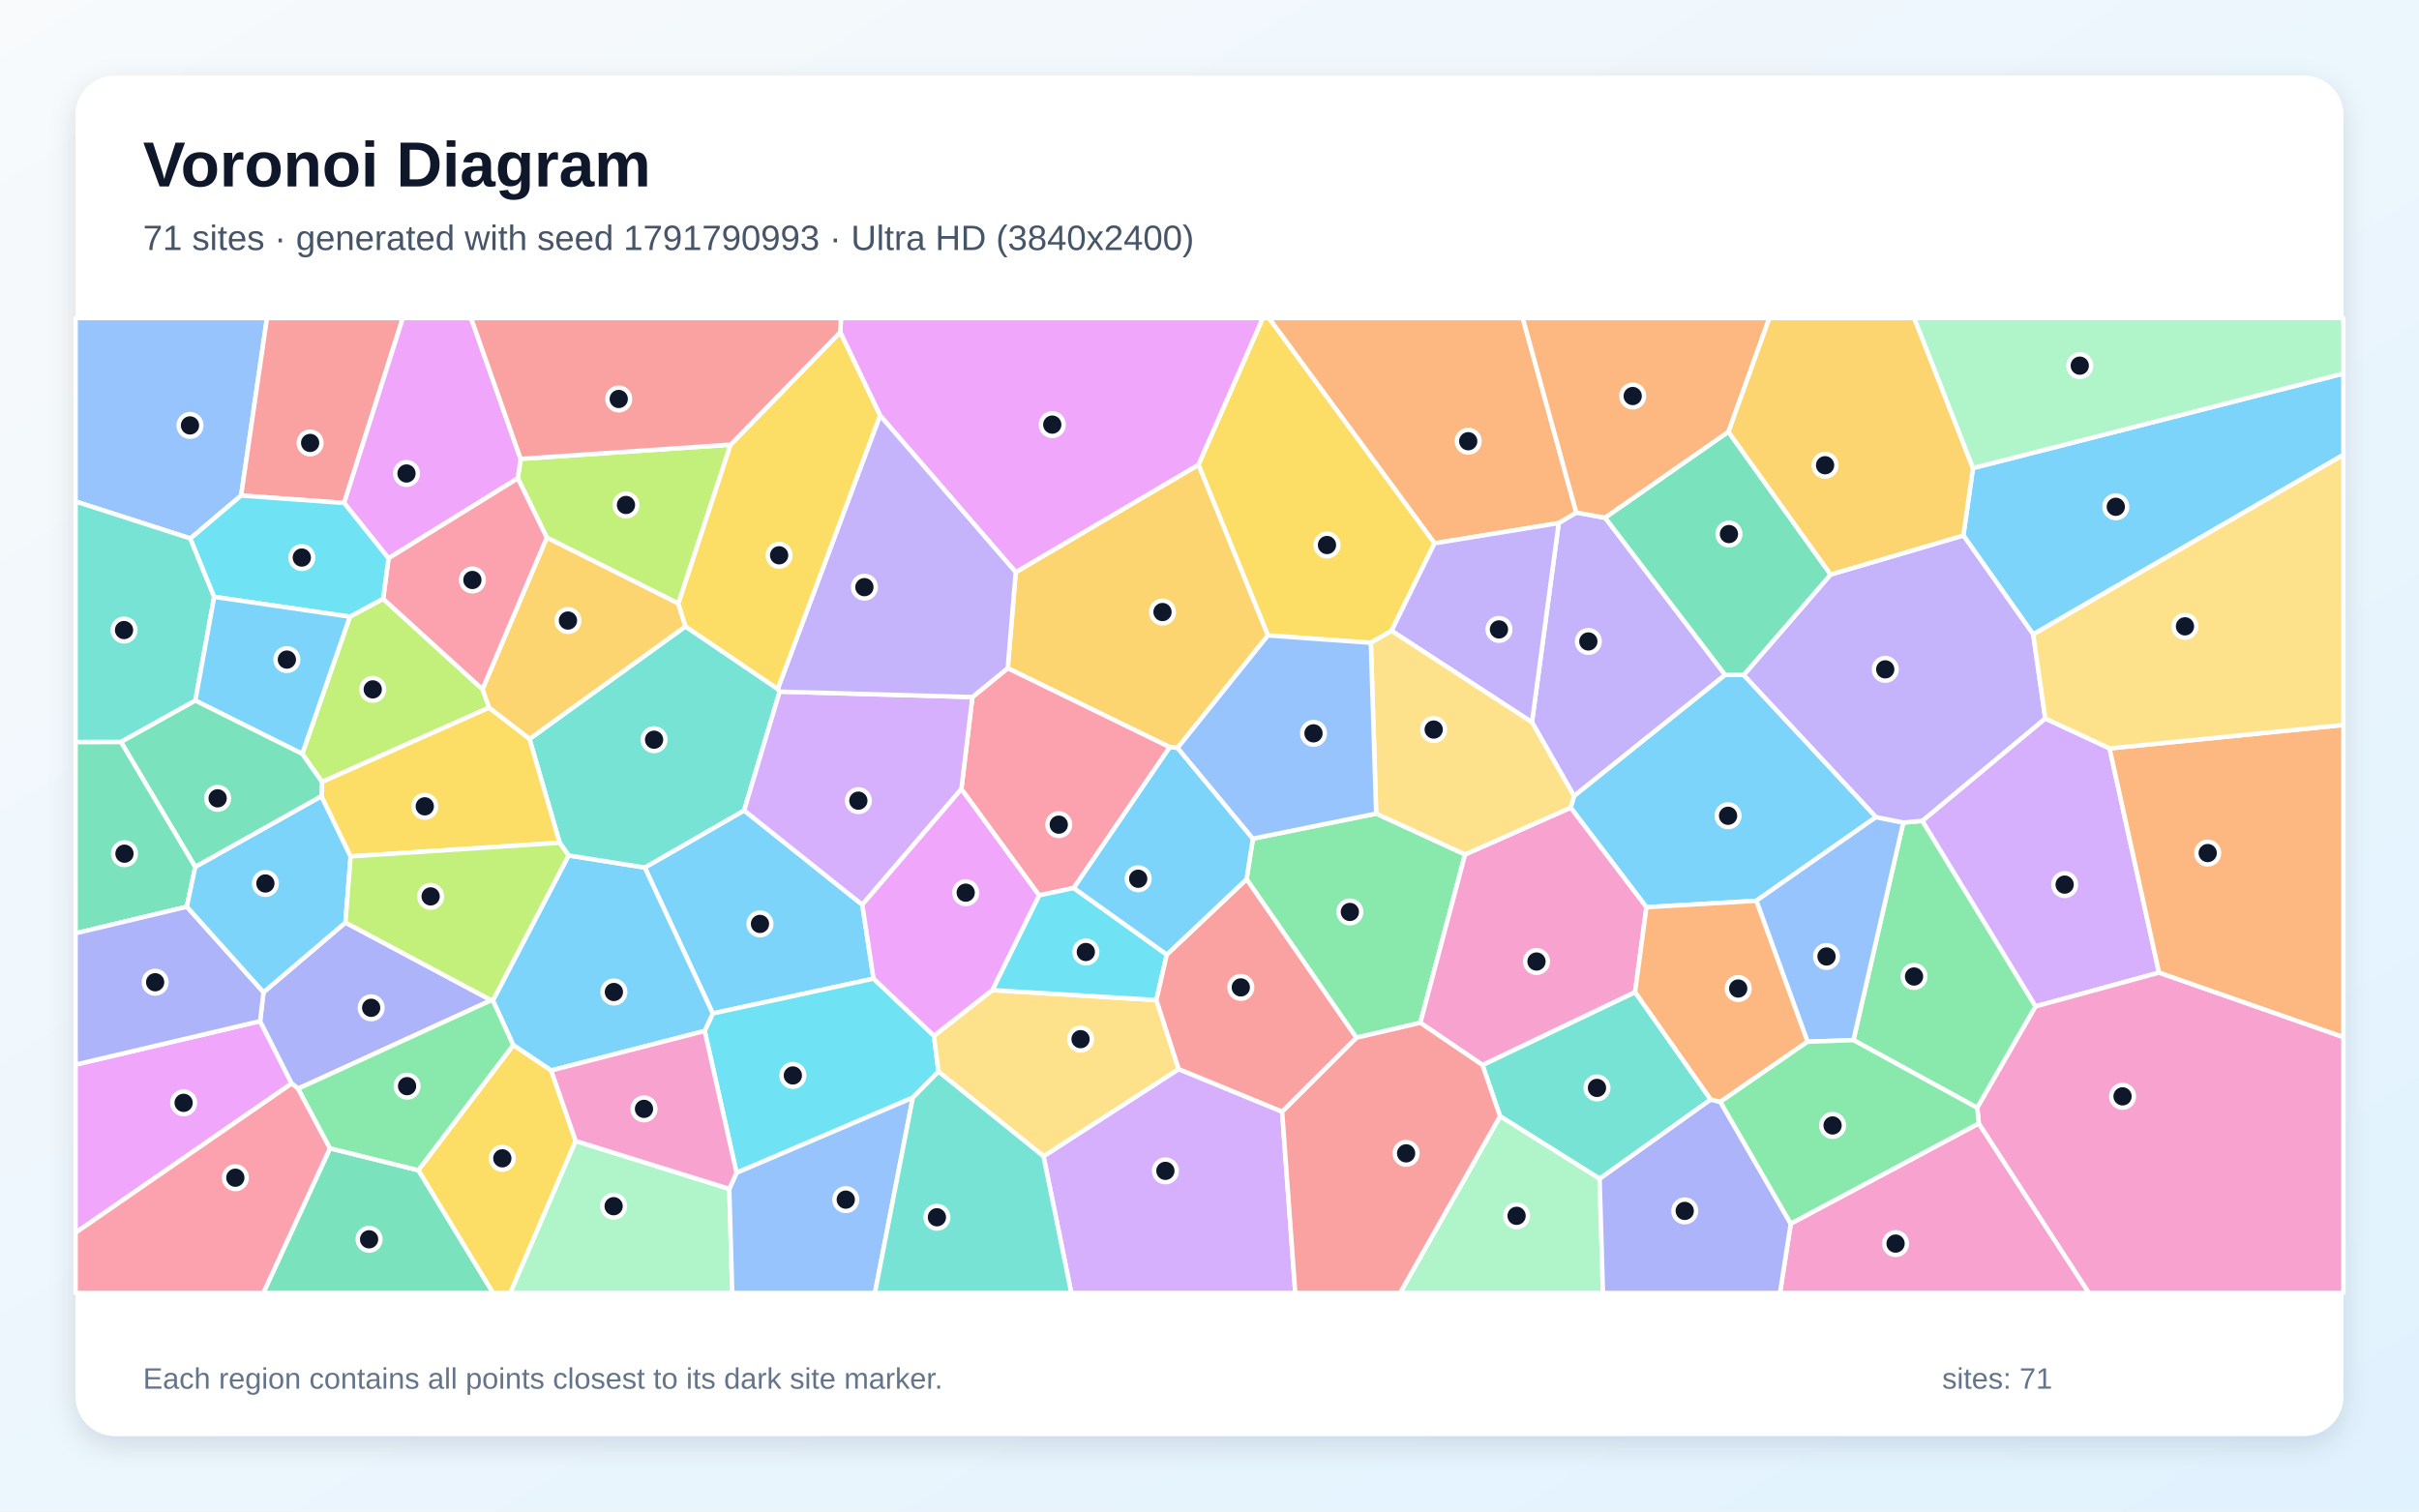
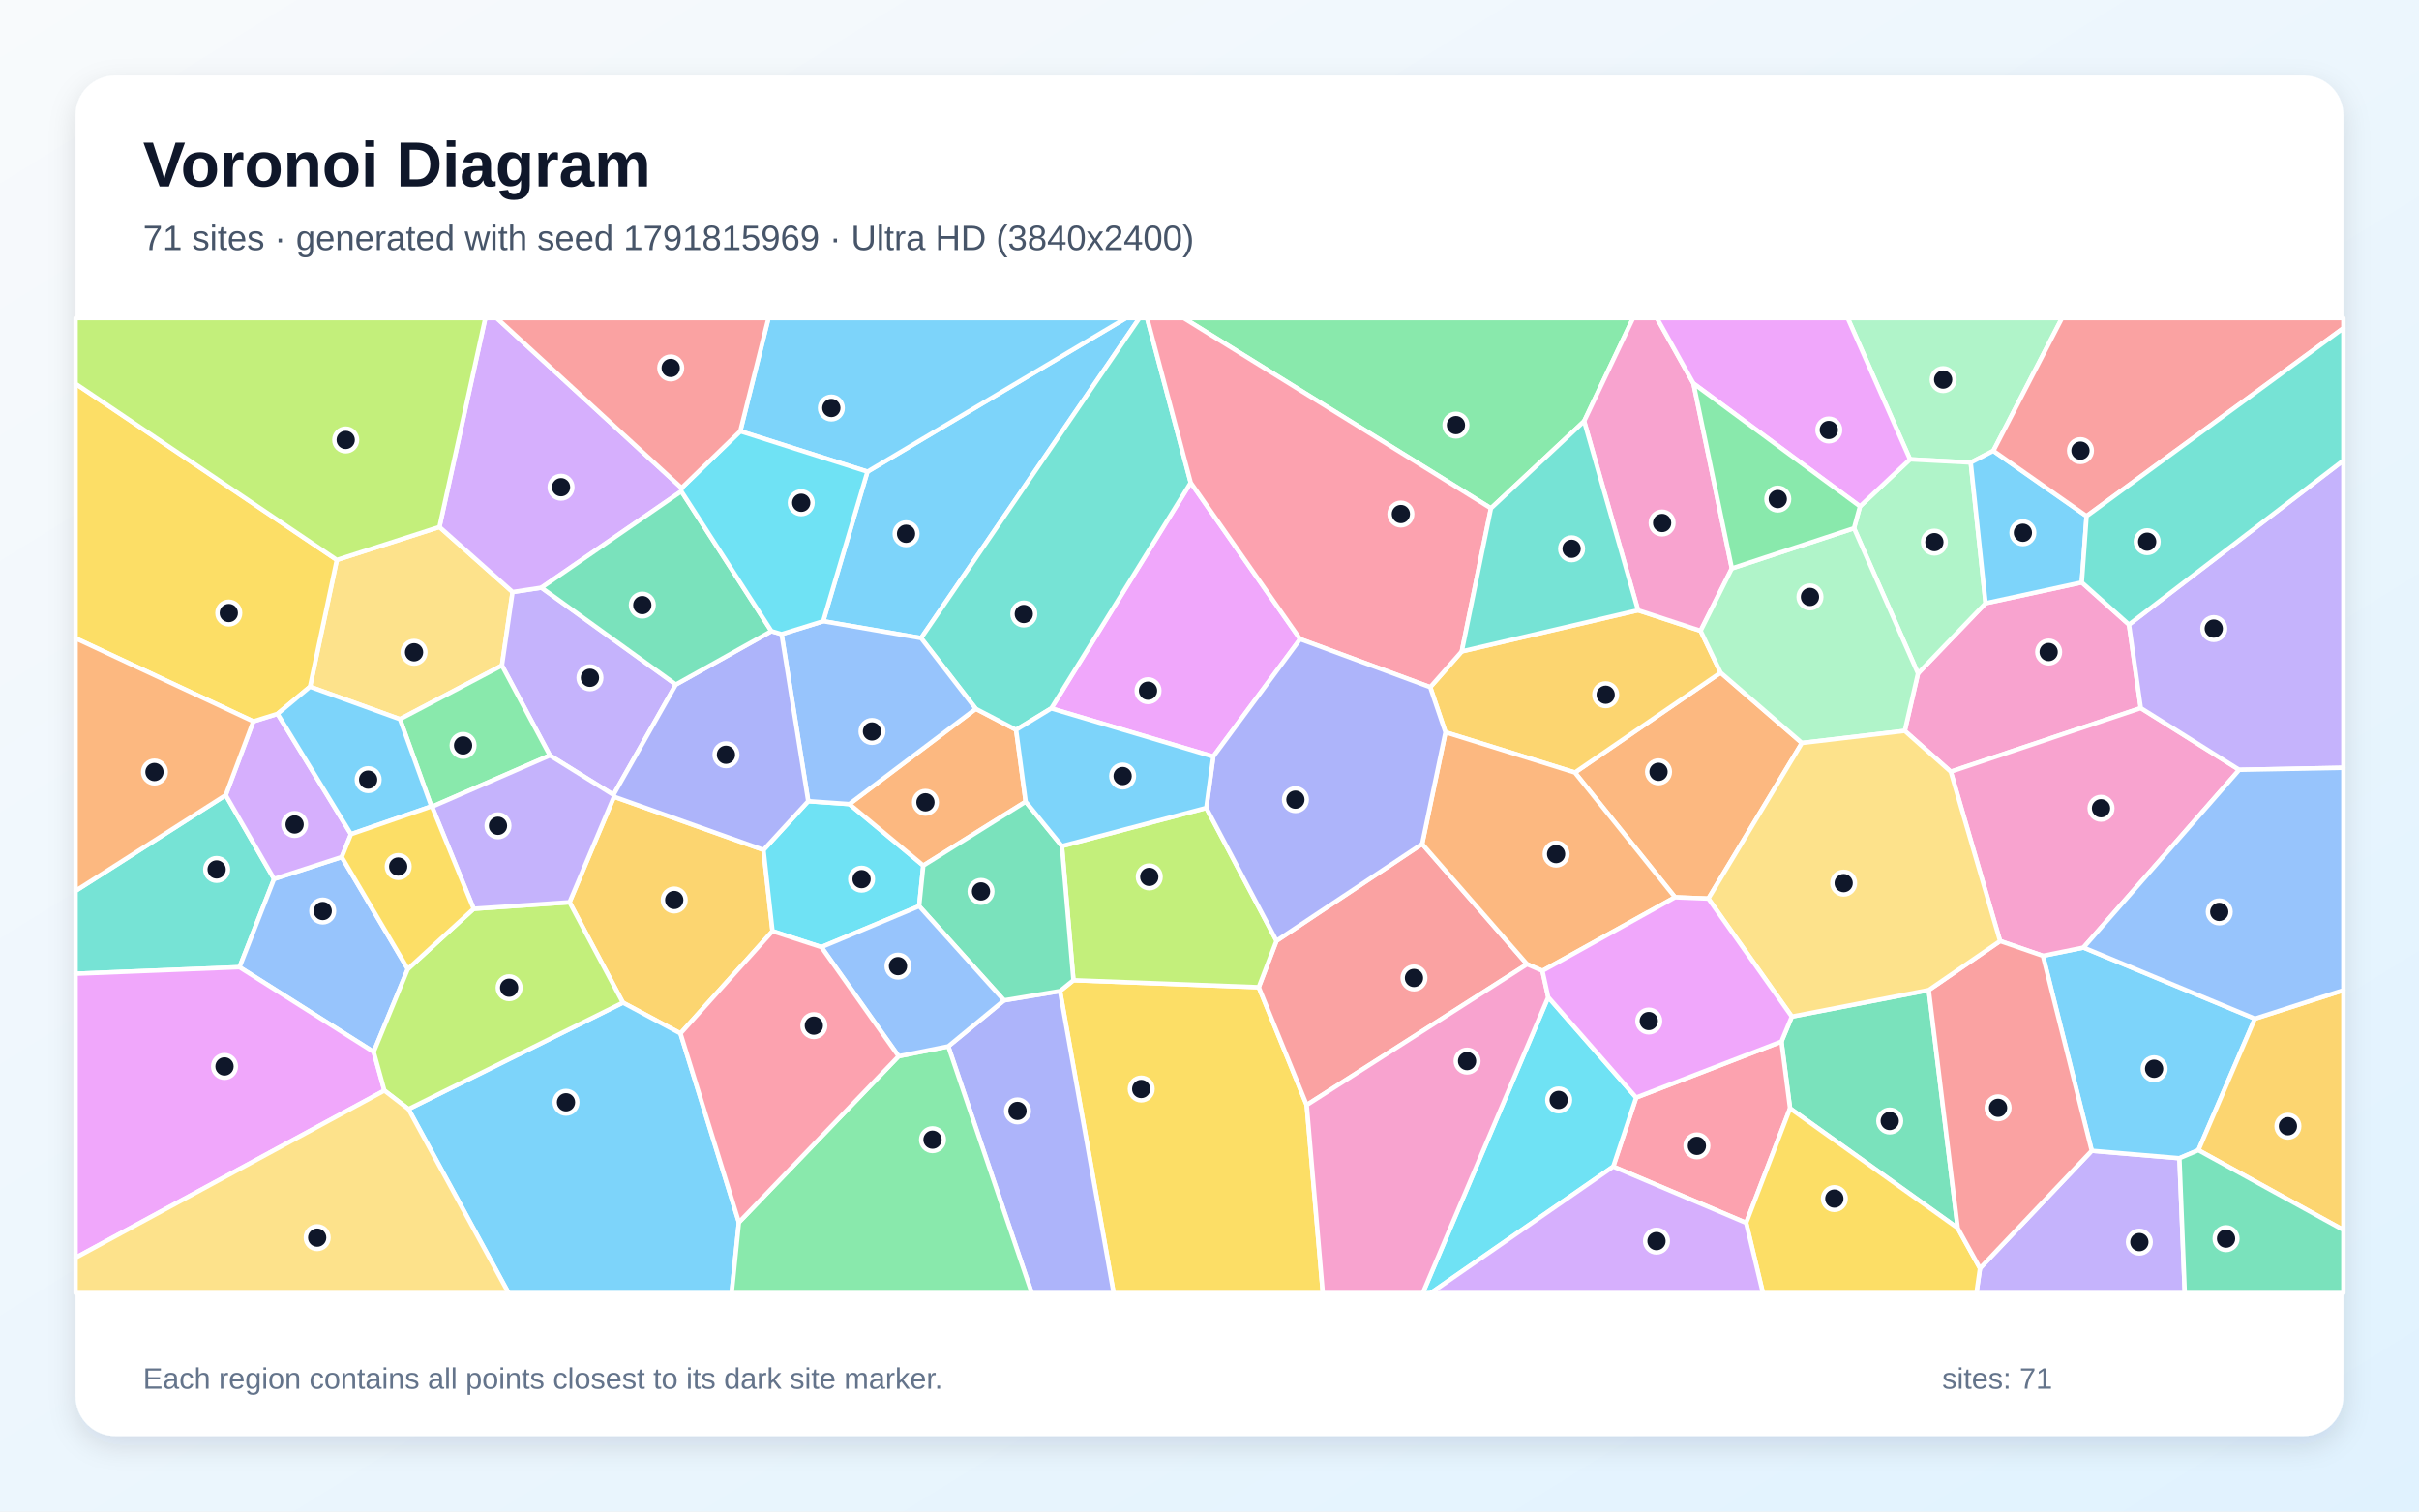
<svg xmlns="http://www.w3.org/2000/svg" width="3840" height="2400" viewBox="0 0 3840 2400" role="img" aria-labelledby="title description">
  <defs>
    <linearGradient id="background" x1="0" y1="0" x2="1" y2="1">
      <stop stop-color="#F8FAFC" />
      <stop offset="1" stop-color="#E0F2FE" />
    </linearGradient>
    <filter id="shadow" x="-5%" y="-5%" width="110%" height="110%">
      <feDropShadow dx="0" dy="15" stdDeviation="22" flood-color="#0F172A" flood-opacity=".12" />
    </filter>
  </defs>
  <rect width="3840" height="2400" fill="url(#background)" />
  <rect x="120" y="120" width="3600" height="2160" rx="63" fill="#FFFFFF" filter="url(#shadow)" />
  <g font-family="Arial, sans-serif">
    <text x="227" y="296" font-size="101" font-weight="700" fill="#0F172A">Voronoi Diagram</text>
-     <text x="227" y="397" font-size="56" fill="#475569">71 sites · generated with seed 1791790993 · Ultra HD (3840x2400)</text>
+     <text x="227" y="397" font-size="56" fill="#475569">71 sites · generated with seed 1791815969 · Ultra HD (3840x2400)</text>
  </g>
  <g stroke="#FFFFFF" stroke-width="7" stroke-linejoin="round">
-     <polygon points="1368.8,1436.5 1386.7,1553.9 1131.5,1609.2 1023.5,1377.5 1181.3,1286.8" fill="#38BDF8" fill-opacity="0.65" />
-     <polygon points="2548.1,822.1 2738.6,1071.6 2498.7,1264.0 2431.9,1146.8 2474.4,830.5 2502.2,813.8" fill="#A78BFA" fill-opacity="0.65" />
-     <polygon points="2842.7,1942.9 3141.2,1783.7 3316.0,2053.0 2825.6,2053.0" fill="#F472B6" fill-opacity="0.65" />
-     <polygon points="2502.2,813.8 2474.4,830.5 2277.2,862.7 2014.2,505.0 2417.3,505.0" fill="#FB923C" fill-opacity="0.65" />
-     <polygon points="2277.2,862.7 2209.0,1001.6 2176.1,1020.6 2012.7,1009.0 1902.4,738.0 2004.6,505.0 2014.2,505.0" fill="#FACC15" fill-opacity="0.65" />
-     <polygon points="1988.9,1331.6 2184.6,1291.8 2325.7,1356.7 2254.7,1624.0 2153.1,1647.7 1978.8,1396.0" fill="#4ADE80" fill-opacity="0.65" />
-     <polygon points="2715.7,1745.9 2539.3,1871.7 2381.2,1772.4 2353.3,1691.0 2595.6,1575.2" fill="#2DD4BF" fill-opacity="0.65" />
-     <polygon points="382.8,786.8 302.2,855.0 120.0,796.3 120.0,505.0 423.8,505.0" fill="#60A5FA" fill-opacity="0.65" />
-     <polygon points="120.0,1957.3 120.0,1690.4 412.9,1621.4 463.0,1720.4" fill="#E879F9" fill-opacity="0.65" />
-     <polygon points="192.2,1178.0 310.0,1376.3 296.6,1439.7 120.0,1481.9 120.0,1178.1" fill="#34D399" fill-opacity="0.65" />
-     <polygon points="546.3,798.7 382.8,786.8 423.8,505.0 639.4,505.0" fill="#F87171" fill-opacity="0.65" />
-     <polygon points="779.8,1588.2 473.3,1728.6 463.0,1720.4 412.9,1621.4 418.3,1575.5 548.4,1464.8" fill="#818CF8" fill-opacity="0.65" />
-     <polygon points="1612.4,908.5 1902.4,738.0 2012.7,1009.0 1869.3,1187.5 1856.9,1186.4 1599.7,1061.0" fill="#FBBF24" fill-opacity="0.65" />
-     <polygon points="1159.8,706.0 1076.9,958.4 868.0,853.6 822.0,759.5 826.4,728.6" fill="#A3E635" fill-opacity="0.65" />
-     <polygon points="1656.5,1835.9 1871.1,1697.5 2035.3,1765.0 2056.2,2053.0 1700.6,2053.0" fill="#C084FC" fill-opacity="0.65" />
-     <polygon points="1704.5,1410.0 1649.5,1421.7 1526.1,1252.9 1543.6,1106.8 1599.7,1061.0 1856.9,1186.4" fill="#FB7185" fill-opacity="0.65" />
-     <polygon points="1449.0,1742.9 1169.2,1862.2 1118.6,1637.0 1131.5,1609.2 1386.7,1553.9 1482.6,1644.6 1489.8,1701.5" fill="#22D3EE" fill-opacity="0.65" />
-     <polygon points="2381.2,1772.4 2539.3,1871.7 2544.6,2053.0 2222.5,2053.0" fill="#86EFAC" fill-opacity="0.65" />
-     <polygon points="1489.8,1701.5 1482.6,1644.6 1575.2,1572.1 1835.7,1587.9 1871.1,1697.5 1656.5,1835.9" fill="#FCD34D" fill-opacity="0.65" />
-     <polygon points="2768.0,1071.7 2978.1,1297.3 2788.0,1430.3 2613.6,1440.5 2493.3,1282.4 2498.7,1264.0 2738.6,1071.6" fill="#38BDF8" fill-opacity="0.65" />
-     <polygon points="874.9,1699.7 814.7,1659.4 782.4,1588.5 902.6,1358.3 1023.5,1377.5 1131.5,1609.2 1118.6,1637.0" fill="#38BDF8" fill-opacity="0.65" />
-     <polygon points="2209.0,1001.6 2277.2,862.7 2474.4,830.5 2431.9,1146.8" fill="#A78BFA" fill-opacity="0.65" />
-     <polygon points="2493.3,1282.4 2613.6,1440.5 2595.6,1575.2 2353.3,1691.0 2254.7,1624.0 2325.7,1356.7" fill="#F472B6" fill-opacity="0.65" />
-     <polygon points="2743.8,685.7 2548.1,822.1 2502.2,813.8 2417.3,505.0 2808.8,505.0" fill="#FB923C" fill-opacity="0.65" />
-     <polygon points="664.0,1858.1 814.7,1659.4 874.9,1699.7 913.9,1811.7 810.1,2053.0 782.5,2053.0" fill="#FACC15" fill-opacity="0.65" />
-     <polygon points="3051.6,1303.3 3231.4,1597.9 3138.8,1759.0 2942.2,1651.5 3021.3,1306.1" fill="#4ADE80" fill-opacity="0.65" />
-     <polygon points="888.4,1338.1 840.5,1173.3 1088.1,994.6 1234.6,1093.9 1237.7,1098.1 1181.3,1286.8 1023.5,1377.5 902.6,1358.3" fill="#2DD4BF" fill-opacity="0.65" />
-     <polygon points="3021.3,1306.1 2942.2,1651.5 2869.3,1654.1 2788.0,1430.3 2978.1,1297.3" fill="#60A5FA" fill-opacity="0.65" />
-     <polygon points="826.4,728.6 822.0,759.5 616.7,886.5 546.3,798.7 639.4,505.0 747.8,505.0" fill="#E879F9" fill-opacity="0.65" />
-     <polygon points="523.8,1823.3 664.0,1858.1 782.5,2053.0 418.0,2053.0" fill="#34D399" fill-opacity="0.65" />
-     <polygon points="2035.3,1765.0 2153.1,1647.7 2254.7,1624.0 2353.3,1691.0 2381.2,1772.4 2222.5,2053.0 2056.2,2053.0" fill="#F87171" fill-opacity="0.65" />
-     <polygon points="418.3,1575.5 412.9,1621.4 120.0,1690.4 120.0,1481.9 296.6,1439.7" fill="#818CF8" fill-opacity="0.65" />
-     <polygon points="776.2,1123.7 765.9,1094.4 868.0,853.6 1076.9,958.4 1088.1,994.6 840.5,1173.3" fill="#FBBF24" fill-opacity="0.65" />
-     <polygon points="479.8,1197.0 555.4,979.2 608.2,950.7 765.9,1094.4 776.2,1123.7 511.2,1241.6" fill="#A3E635" fill-opacity="0.65" />
-     <polygon points="3348.8,1188.3 3427.3,1544.3 3231.4,1597.9 3051.6,1303.3 3246.7,1140.7" fill="#C084FC" fill-opacity="0.65" />
-     <polygon points="120.0,1957.3 463.0,1720.4 473.3,1728.6 523.8,1823.3 418.0,2053.0 120.0,2053.0" fill="#FB7185" fill-opacity="0.65" />
-     <polygon points="1852.2,1515.7 1835.7,1587.9 1575.2,1572.1 1649.5,1421.7 1704.5,1410.0" fill="#22D3EE" fill-opacity="0.65" />
-     <polygon points="913.9,1811.7 1157.7,1887.7 1162.4,2053.0 810.1,2053.0" fill="#86EFAC" fill-opacity="0.65" />
-     <polygon points="2493.3,1282.4 2325.7,1356.7 2184.6,1291.8 2176.1,1020.6 2209.0,1001.6 2431.9,1146.8 2498.7,1264.0" fill="#FCD34D" fill-opacity="0.65" />
-     <polygon points="3227.6,1007.3 3116.7,850.2 3132.0,743.2 3720.0,593.1 3720.0,722.2" fill="#38BDF8" fill-opacity="0.65" />
-     <polygon points="510.3,1264.1 556.6,1359.8 548.4,1464.8 418.3,1575.5 296.6,1439.7 310.0,1376.3" fill="#38BDF8" fill-opacity="0.65" />
-     <polygon points="2906.0,912.2 3116.7,850.2 3227.6,1007.3 3246.7,1140.7 3051.6,1303.3 3021.3,1306.1 2978.1,1297.3 2768.0,1071.7" fill="#A78BFA" fill-opacity="0.65" />
-     <polygon points="3141.2,1783.7 3138.8,1759.0 3231.4,1597.9 3427.3,1544.3 3720.0,1646.7 3720.0,2053.0 3316.0,2053.0" fill="#F472B6" fill-opacity="0.65" />
-     <polygon points="3427.3,1544.3 3348.8,1188.3 3720.0,1151.1 3720.0,1646.7" fill="#FB923C" fill-opacity="0.65" />
-     <polygon points="556.6,1359.8 510.3,1264.1 511.2,1241.6 776.2,1123.7 840.5,1173.3 888.4,1338.1" fill="#FACC15" fill-opacity="0.65" />
-     <polygon points="523.8,1823.3 473.3,1728.6 779.8,1588.2 782.4,1588.5 814.7,1659.4 664.0,1858.1" fill="#4ADE80" fill-opacity="0.65" />
-     <polygon points="340.0,947.7 310.1,1112.4 192.2,1178.0 120.0,1178.1 120.0,796.3 302.2,855.0" fill="#2DD4BF" fill-opacity="0.65" />
-     <polygon points="1157.7,1887.7 1169.2,1862.2 1449.0,1742.9 1388.9,2053.0 1162.4,2053.0" fill="#60A5FA" fill-opacity="0.65" />
-     <polygon points="1902.4,738.0 1612.4,908.5 1397.0,659.7 1333.8,527.5 1335.1,505.0 2004.6,505.0" fill="#E879F9" fill-opacity="0.65" />
-     <polygon points="2906.0,912.2 2768.0,1071.7 2738.6,1071.6 2548.1,822.1 2743.8,685.7" fill="#34D399" fill-opacity="0.65" />
-     <polygon points="2035.3,1765.0 1871.1,1697.5 1835.7,1587.9 1852.2,1515.7 1978.8,1396.0 2153.1,1647.7" fill="#F87171" fill-opacity="0.65" />
-     <polygon points="2539.3,1871.7 2715.7,1745.9 2730.9,1749.5 2842.7,1942.9 2825.6,2053.0 2544.6,2053.0" fill="#818CF8" fill-opacity="0.65" />
-     <polygon points="3132.0,743.2 3116.7,850.2 2906.0,912.2 2743.8,685.7 2808.8,505.0 3038.8,505.0" fill="#FBBF24" fill-opacity="0.65" />
-     <polygon points="556.6,1359.8 888.4,1338.1 902.6,1358.3 782.4,1588.5 779.8,1588.2 548.4,1464.8" fill="#A3E635" fill-opacity="0.65" />
-     <polygon points="1237.7,1098.1 1543.6,1106.8 1526.1,1252.9 1368.8,1436.5 1181.3,1286.8" fill="#C084FC" fill-opacity="0.65" />
-     <polygon points="608.2,950.7 616.7,886.5 822.0,759.5 868.0,853.6 765.9,1094.4" fill="#FB7185" fill-opacity="0.65" />
-     <polygon points="616.7,886.5 608.2,950.7 555.4,979.2 340.0,947.7 302.2,855.0 382.8,786.8 546.3,798.7" fill="#22D3EE" fill-opacity="0.65" />
-     <polygon points="3132.0,743.2 3038.8,505.0 3720.0,505.0 3720.0,593.1" fill="#86EFAC" fill-opacity="0.65" />
-     <polygon points="3348.8,1188.3 3246.7,1140.7 3227.6,1007.3 3720.0,722.2 3720.0,1151.1" fill="#FCD34D" fill-opacity="0.65" />
-     <polygon points="555.4,979.2 479.8,1197.0 310.1,1112.4 340.0,947.7" fill="#38BDF8" fill-opacity="0.65" />
-     <polygon points="1852.2,1515.7 1704.5,1410.0 1856.9,1186.4 1869.3,1187.5 1988.9,1331.6 1978.8,1396.0" fill="#38BDF8" fill-opacity="0.65" />
-     <polygon points="1397.0,659.7 1612.4,908.5 1599.7,1061.0 1543.6,1106.8 1237.7,1098.1 1234.6,1093.9" fill="#A78BFA" fill-opacity="0.65" />
-     <polygon points="1157.7,1887.7 913.9,1811.7 874.9,1699.7 1118.6,1637.0 1169.2,1862.2" fill="#F472B6" fill-opacity="0.65" />
-     <polygon points="2730.9,1749.5 2715.7,1745.9 2595.6,1575.2 2613.6,1440.5 2788.0,1430.3 2869.3,1654.1" fill="#FB923C" fill-opacity="0.65" />
-     <polygon points="1333.8,527.5 1397.0,659.7 1234.6,1093.9 1088.1,994.6 1076.9,958.4 1159.8,706.0" fill="#FACC15" fill-opacity="0.65" />
-     <polygon points="2730.9,1749.5 2869.3,1654.1 2942.2,1651.5 3138.8,1759.0 3141.2,1783.7 2842.7,1942.9" fill="#4ADE80" fill-opacity="0.65" />
-     <polygon points="1449.0,1742.9 1489.8,1701.5 1656.5,1835.9 1700.6,2053.0 1388.9,2053.0" fill="#2DD4BF" fill-opacity="0.65" />
-     <polygon points="2184.6,1291.8 1988.9,1331.6 1869.3,1187.5 2012.7,1009.0 2176.1,1020.6" fill="#60A5FA" fill-opacity="0.65" />
-     <polygon points="1526.1,1252.9 1649.5,1421.7 1575.2,1572.1 1482.6,1644.6 1386.7,1553.9 1368.8,1436.5" fill="#E879F9" fill-opacity="0.65" />
-     <polygon points="310.1,1112.4 479.8,1197.0 511.2,1241.6 510.3,1264.1 310.0,1376.3 192.2,1178.0" fill="#34D399" fill-opacity="0.65" />
-     <polygon points="1333.8,527.5 1159.8,706.0 826.4,728.6 747.8,505.0 1335.1,505.0" fill="#F87171" fill-opacity="0.65" />
+     <polygon points="1462.2,1013.2 1306.8,986.4 1377.0,748.9 1787.4,505.0 1808.8,505.0" fill="#38BDF8" fill-opacity="0.65" />
+     <polygon points="3143.1,2013.8 3320.5,1827.2 3459.7,1839.0 3468.2,2053.0 3137.5,2053.0" fill="#A78BFA" fill-opacity="0.65" />
+     <polygon points="3379.6,991.7 3398.4,1124.3 3096.7,1225.3 3023.7,1160.5 3044.7,1069.3 3152.0,957.8 3304.7,924.8" fill="#F472B6" fill-opacity="0.65" />
+     <polygon points="2860.4,1179.7 2711.9,1426.8 2659.0,1424.7 2500.0,1226.6 2731.4,1068.0" fill="#FB923C" fill-opacity="0.65" />
+     <polygon points="1682.7,1573.6 1704.0,1556.4 1998.2,1567.5 2074.3,1754.5 2099.9,2053.0 1767.8,2053.0" fill="#FACC15" fill-opacity="0.65" />
+     <polygon points="2514.7,668.8 2366.8,807.1 1879.0,505.0 2592.5,505.0" fill="#4ADE80" fill-opacity="0.65" />
+     <polygon points="120.0,1546.1 120.0,1414.5 358.3,1262.5 435.1,1395.6 380.2,1535.7" fill="#2DD4BF" fill-opacity="0.65" />
+     <polygon points="647.4,1538.6 593.2,1670.3 380.2,1535.7 435.1,1395.6 542.5,1360.8" fill="#60A5FA" fill-opacity="0.65" />
+     <polygon points="2063.9,1014.8 1926.0,1201.3 1668.8,1124.8 1890.2,766.3" fill="#E879F9" fill-opacity="0.65" />
+     <polygon points="2844.4,1614.1 3061.8,1572.0 3107.8,1950.0 2841.6,1759.9 2827.9,1653.8" fill="#34D399" fill-opacity="0.65" />
+     <polygon points="2257.6,1340.0 2424.2,1531.0 2074.3,1754.5 1998.2,1567.5 2026.4,1493.8" fill="#F87171" fill-opacity="0.65" />
+     <polygon points="1505.3,1661.4 1593.8,1588.4 1682.7,1573.6 1767.8,2053.0 1637.8,2053.0" fill="#818CF8" fill-opacity="0.65" />
+     <polygon points="1080.2,1640.9 988.8,1592.0 904.1,1432.6 974.7,1265.0 1212.0,1349.5 1226.3,1478.5" fill="#FBBF24" fill-opacity="0.65" />
+     <polygon points="1914.9,1282.8 2026.4,1493.8 1998.2,1567.5 1704.0,1556.4 1685.7,1343.4" fill="#A3E635" fill-opacity="0.65" />
+     <polygon points="402.1,1145.4 440.6,1133.4 557.2,1324.5 542.5,1360.8 435.1,1395.6 358.3,1262.5" fill="#C084FC" fill-opacity="0.65" />
+     <polygon points="2560.9,1852.3 2597.3,1742.7 2827.9,1653.8 2841.6,1759.9 2771.9,1941.7" fill="#FB7185" fill-opacity="0.65" />
+     <polygon points="1283.0,1272.1 1348.3,1276.7 1465.7,1374.3 1459.1,1438.8 1303.9,1503.8 1226.3,1478.5 1212.0,1349.5" fill="#22D3EE" fill-opacity="0.65" />
+     <polygon points="3164.3,715.8 3128.4,734.4 3032.0,729.3 2933.1,505.0 3273.3,505.0" fill="#86EFAC" fill-opacity="0.65" />
+     <polygon points="492.1,1090.4 534.7,889.1 697.6,836.7 813.7,940.0 796.8,1056.7 634.9,1141.9" fill="#FCD34D" fill-opacity="0.65" />
+     <polygon points="648.4,1761.0 988.8,1592.0 1080.2,1640.9 1173.0,1940.8 1161.5,2053.0 807.3,2053.0" fill="#38BDF8" fill-opacity="0.65" />
+     <polygon points="3579.5,1617.4 3489.8,1826.3 3459.7,1839.0 3320.5,1827.2 3243.0,1517.6 3307.4,1504.5" fill="#38BDF8" fill-opacity="0.65" />
+     <polygon points="1072.9,1086.9 973.8,1262.1 872.9,1199.5 796.8,1056.7 813.7,940.0 859.5,933.1" fill="#A78BFA" fill-opacity="0.65" />
+     <polygon points="3307.4,1504.5 3243.0,1517.6 3175.0,1494.2 3096.7,1225.3 3398.4,1124.3 3554.6,1222.3" fill="#F472B6" fill-opacity="0.65" />
+     <polygon points="1628.2,1272.9 1465.7,1374.3 1348.3,1276.7 1549.0,1125.4 1613.0,1158.8" fill="#FB923C" fill-opacity="0.65" />
+     <polygon points="2771.9,1941.7 2841.6,1759.9 3107.8,1950.0 3143.1,2013.8 3137.5,2053.0 2798.5,2053.0" fill="#FACC15" fill-opacity="0.65" />
+     <polygon points="872.9,1199.5 685.8,1280.9 684.8,1280.4 634.9,1141.9 796.8,1056.7" fill="#4ADE80" fill-opacity="0.65" />
+     <polygon points="1890.2,766.3 1668.8,1124.8 1613.0,1158.8 1549.0,1125.4 1462.2,1013.2 1808.8,505.0 1820.9,505.0" fill="#2DD4BF" fill-opacity="0.65" />
+     <polygon points="1549.0,1125.4 1348.3,1276.7 1283.0,1272.1 1240.7,1006.9 1306.8,986.4 1462.2,1013.2" fill="#60A5FA" fill-opacity="0.65" />
+     <polygon points="120.0,1997.0 120.0,1546.1 380.2,1535.7 593.2,1670.3 610.2,1731.6" fill="#E879F9" fill-opacity="0.65" />
+     <polygon points="1593.8,1588.4 1459.1,1438.8 1465.7,1374.3 1628.2,1272.9 1685.7,1343.4 1704.0,1556.4 1682.7,1573.6" fill="#34D399" fill-opacity="0.65" />
+     <polygon points="3107.8,1950.0 3061.8,1572.0 3175.0,1494.2 3243.0,1517.6 3320.5,1827.2 3143.1,2013.8" fill="#F87171" fill-opacity="0.65" />
+     <polygon points="1224.6,1002.1 1240.7,1006.9 1283.0,1272.1 1212.0,1349.5 974.7,1265.0 973.8,1262.1 1072.9,1086.9" fill="#818CF8" fill-opacity="0.65" />
+     <polygon points="2600.3,969.0 2699.6,1001.6 2731.4,1068.0 2500.0,1226.6 2294.6,1162.7 2270.4,1091.1 2320.5,1034.3" fill="#FBBF24" fill-opacity="0.65" />
+     <polygon points="648.4,1761.0 610.2,1731.6 593.2,1670.3 647.4,1538.6 751.9,1443.0 904.1,1432.6 988.8,1592.0" fill="#A3E635" fill-opacity="0.65" />
+     <polygon points="1082.0,774.8 1081.6,780.1 859.5,933.1 813.7,940.0 697.6,836.7 770.4,505.0 788.5,505.0" fill="#C084FC" fill-opacity="0.65" />
+     <polygon points="2366.8,807.1 2320.5,1034.3 2270.4,1091.1 2063.9,1014.8 1890.2,766.3 1820.9,505.0 1879.0,505.0" fill="#FB7185" fill-opacity="0.65" />
+     <polygon points="2457.7,1583.3 2597.3,1742.7 2560.9,1852.3 2271.3,2053.0 2258.6,2053.0" fill="#22D3EE" fill-opacity="0.65" />
+     <polygon points="2943.1,838.7 2952.6,804.0 3032.0,729.3 3128.4,734.4 3152.0,957.8 3044.7,1069.3" fill="#86EFAC" fill-opacity="0.65" />
+     <polygon points="120.0,1997.0 610.2,1731.6 648.4,1761.0 807.3,2053.0 120.0,2053.0" fill="#FCD34D" fill-opacity="0.65" />
+     <polygon points="1377.0,748.9 1175.1,684.7 1219.9,505.0 1787.4,505.0" fill="#38BDF8" fill-opacity="0.65" />
+     <polygon points="3312.3,819.5 3304.7,924.8 3152.0,957.8 3128.4,734.4 3164.3,715.8" fill="#38BDF8" fill-opacity="0.65" />
+     <polygon points="685.8,1280.9 872.9,1199.5 973.8,1262.1 974.7,1265.0 904.1,1432.6 751.9,1443.0" fill="#A78BFA" fill-opacity="0.65" />
+     <polygon points="2688.3,608.9 2749.2,902.5 2699.6,1001.6 2600.3,969.0 2514.7,668.8 2592.5,505.0 2630.3,505.0" fill="#F472B6" fill-opacity="0.65" />
+     <polygon points="2448.5,1541.5 2424.2,1531.0 2257.6,1340.0 2294.6,1162.7 2500.0,1226.6 2659.0,1424.7" fill="#FB923C" fill-opacity="0.65" />
+     <polygon points="534.7,889.1 492.1,1090.4 440.6,1133.4 402.1,1145.4 120.0,1013.5 120.0,609.2" fill="#FACC15" fill-opacity="0.65" />
+     <polygon points="1173.0,1940.8 1426.5,1677.1 1505.3,1661.4 1637.8,2053.0 1161.5,2053.0" fill="#4ADE80" fill-opacity="0.65" />
+     <polygon points="2600.3,969.0 2320.5,1034.3 2366.8,807.1 2514.7,668.8" fill="#2DD4BF" fill-opacity="0.65" />
+     <polygon points="1426.5,1677.1 1303.9,1503.8 1459.1,1438.8 1593.8,1588.4 1505.3,1661.4" fill="#60A5FA" fill-opacity="0.65" />
+     <polygon points="3032.0,729.3 2952.6,804.0 2688.3,608.9 2630.3,505.0 2933.1,505.0" fill="#E879F9" fill-opacity="0.65" />
+     <polygon points="1224.6,1002.1 1072.9,1086.9 859.5,933.1 1081.6,780.1" fill="#34D399" fill-opacity="0.65" />
+     <polygon points="3312.3,819.5 3164.3,715.8 3273.3,505.0 3720.0,505.0 3720.0,521.0" fill="#F87171" fill-opacity="0.65" />
+     <polygon points="2270.4,1091.1 2294.6,1162.7 2257.6,1340.0 2026.4,1493.8 1914.9,1282.8 1926.0,1201.3 2063.9,1014.8" fill="#818CF8" fill-opacity="0.65" />
+     <polygon points="3489.8,1826.3 3579.5,1617.4 3720.0,1572.3 3720.0,1952.9" fill="#FBBF24" fill-opacity="0.65" />
+     <polygon points="697.6,836.7 534.7,889.1 120.0,609.2 120.0,505.0 770.4,505.0" fill="#A3E635" fill-opacity="0.65" />
+     <polygon points="2560.9,1852.3 2771.9,1941.7 2798.5,2053.0 2271.3,2053.0" fill="#C084FC" fill-opacity="0.65" />
+     <polygon points="1426.5,1677.1 1173.0,1940.8 1080.2,1640.9 1226.3,1478.5 1303.9,1503.8" fill="#FB7185" fill-opacity="0.65" />
+     <polygon points="1240.7,1006.9 1224.6,1002.1 1081.6,780.1 1082.0,774.8 1175.1,684.7 1377.0,748.9 1306.8,986.4" fill="#22D3EE" fill-opacity="0.65" />
+     <polygon points="2749.2,902.5 2943.1,838.7 3044.7,1069.3 3023.7,1160.5 2860.4,1179.7 2731.4,1068.0 2699.6,1001.6" fill="#86EFAC" fill-opacity="0.65" />
+     <polygon points="3175.0,1494.2 3061.8,1572.0 2844.4,1614.1 2711.9,1426.8 2860.4,1179.7 3023.7,1160.5 3096.7,1225.3" fill="#FCD34D" fill-opacity="0.65" />
+     <polygon points="1914.9,1282.8 1685.7,1343.4 1628.2,1272.9 1613.0,1158.8 1668.8,1124.8 1926.0,1201.3" fill="#38BDF8" fill-opacity="0.65" />
+     <polygon points="492.1,1090.4 634.9,1141.9 684.8,1280.4 557.2,1324.5 440.6,1133.4" fill="#38BDF8" fill-opacity="0.65" />
+     <polygon points="3554.6,1222.3 3398.4,1124.3 3379.6,991.7 3720.0,731.1 3720.0,1219.1" fill="#A78BFA" fill-opacity="0.65" />
+     <polygon points="2074.3,1754.5 2424.2,1531.0 2448.5,1541.5 2457.7,1583.3 2258.6,2053.0 2099.9,2053.0" fill="#F472B6" fill-opacity="0.65" />
+     <polygon points="402.1,1145.4 358.3,1262.5 120.0,1414.5 120.0,1013.5" fill="#FB923C" fill-opacity="0.65" />
+     <polygon points="684.8,1280.4 685.8,1280.9 751.9,1443.0 647.4,1538.6 542.5,1360.8 557.2,1324.5" fill="#FACC15" fill-opacity="0.65" />
+     <polygon points="2952.6,804.0 2943.1,838.7 2749.2,902.5 2688.3,608.9" fill="#4ADE80" fill-opacity="0.65" />
+     <polygon points="3379.6,991.7 3304.7,924.8 3312.3,819.5 3720.0,521.0 3720.0,731.1" fill="#2DD4BF" fill-opacity="0.65" />
+     <polygon points="3579.5,1617.4 3307.4,1504.5 3554.6,1222.3 3720.0,1219.1 3720.0,1572.3" fill="#60A5FA" fill-opacity="0.65" />
+     <polygon points="2597.3,1742.7 2457.7,1583.3 2448.5,1541.5 2659.0,1424.7 2711.9,1426.8 2844.4,1614.1 2827.9,1653.8" fill="#E879F9" fill-opacity="0.65" />
+     <polygon points="3459.7,1839.0 3489.8,1826.3 3720.0,1952.9 3720.0,2053.0 3468.2,2053.0" fill="#34D399" fill-opacity="0.65" />
+     <polygon points="1175.1,684.7 1082.0,774.8 788.5,505.0 1219.9,505.0" fill="#F87171" fill-opacity="0.65" />
  </g>
  <g>
-     <circle cx="1206.4" cy="1467.0" r="18" fill="#0F172A" stroke="#FFFFFF" stroke-width="7" />
-     <circle cx="2521.4" cy="1018.5" r="18" fill="#0F172A" stroke="#FFFFFF" stroke-width="7" />
-     <circle cx="3009.1" cy="1974.6" r="18" fill="#0F172A" stroke="#FFFFFF" stroke-width="7" />
-     <circle cx="2330.7" cy="700.6" r="18" fill="#0F172A" stroke="#FFFFFF" stroke-width="7" />
-     <circle cx="2106.5" cy="865.4" r="18" fill="#0F172A" stroke="#FFFFFF" stroke-width="7" />
-     <circle cx="2142.8" cy="1448.0" r="18" fill="#0F172A" stroke="#FFFFFF" stroke-width="7" />
-     <circle cx="2535.1" cy="1727.4" r="18" fill="#0F172A" stroke="#FFFFFF" stroke-width="7" />
-     <circle cx="301.6" cy="675.5" r="18" fill="#0F172A" stroke="#FFFFFF" stroke-width="7" />
-     <circle cx="291.5" cy="1751.1" r="18" fill="#0F172A" stroke="#FFFFFF" stroke-width="7" />
-     <circle cx="197.6" cy="1355.5" r="18" fill="#0F172A" stroke="#FFFFFF" stroke-width="7" />
-     <circle cx="492.3" cy="703.3" r="18" fill="#0F172A" stroke="#FFFFFF" stroke-width="7" />
-     <circle cx="589.2" cy="1600.2" r="18" fill="#0F172A" stroke="#FFFFFF" stroke-width="7" />
-     <circle cx="1845.4" cy="971.8" r="18" fill="#0F172A" stroke="#FFFFFF" stroke-width="7" />
-     <circle cx="993.7" cy="801.8" r="18" fill="#0F172A" stroke="#FFFFFF" stroke-width="7" />
-     <circle cx="1850.0" cy="1859.1" r="18" fill="#0F172A" stroke="#FFFFFF" stroke-width="7" />
-     <circle cx="1680.7" cy="1309.4" r="18" fill="#0F172A" stroke="#FFFFFF" stroke-width="7" />
-     <circle cx="1258.6" cy="1707.6" r="18" fill="#0F172A" stroke="#FFFFFF" stroke-width="7" />
-     <circle cx="2407.5" cy="1930.5" r="18" fill="#0F172A" stroke="#FFFFFF" stroke-width="7" />
-     <circle cx="1715.3" cy="1650.0" r="18" fill="#0F172A" stroke="#FFFFFF" stroke-width="7" />
-     <circle cx="2743.2" cy="1295.3" r="18" fill="#0F172A" stroke="#FFFFFF" stroke-width="7" />
-     <circle cx="974.5" cy="1575.1" r="18" fill="#0F172A" stroke="#FFFFFF" stroke-width="7" />
-     <circle cx="2379.5" cy="999.4" r="18" fill="#0F172A" stroke="#FFFFFF" stroke-width="7" />
-     <circle cx="2439.1" cy="1526.7" r="18" fill="#0F172A" stroke="#FFFFFF" stroke-width="7" />
-     <circle cx="2591.8" cy="628.8" r="18" fill="#0F172A" stroke="#FFFFFF" stroke-width="7" />
-     <circle cx="797.4" cy="1839.2" r="18" fill="#0F172A" stroke="#FFFFFF" stroke-width="7" />
-     <circle cx="3038.4" cy="1550.5" r="18" fill="#0F172A" stroke="#FFFFFF" stroke-width="7" />
-     <circle cx="1038.3" cy="1174.5" r="18" fill="#0F172A" stroke="#FFFFFF" stroke-width="7" />
-     <circle cx="2899.5" cy="1518.7" r="18" fill="#0F172A" stroke="#FFFFFF" stroke-width="7" />
-     <circle cx="645.3" cy="751.8" r="18" fill="#0F172A" stroke="#FFFFFF" stroke-width="7" />
-     <circle cx="585.9" cy="1967.8" r="18" fill="#0F172A" stroke="#FFFFFF" stroke-width="7" />
-     <circle cx="2232.1" cy="1831.3" r="18" fill="#0F172A" stroke="#FFFFFF" stroke-width="7" />
-     <circle cx="246.3" cy="1559.6" r="18" fill="#0F172A" stroke="#FFFFFF" stroke-width="7" />
-     <circle cx="901.6" cy="985.3" r="18" fill="#0F172A" stroke="#FFFFFF" stroke-width="7" />
-     <circle cx="591.7" cy="1094.6" r="18" fill="#0F172A" stroke="#FFFFFF" stroke-width="7" />
-     <circle cx="3277.5" cy="1404.6" r="18" fill="#0F172A" stroke="#FFFFFF" stroke-width="7" />
-     <circle cx="373.6" cy="1870.0" r="18" fill="#0F172A" stroke="#FFFFFF" stroke-width="7" />
-     <circle cx="1723.7" cy="1511.6" r="18" fill="#0F172A" stroke="#FFFFFF" stroke-width="7" />
-     <circle cx="974.1" cy="1915.2" r="18" fill="#0F172A" stroke="#FFFFFF" stroke-width="7" />
-     <circle cx="2275.9" cy="1158.4" r="18" fill="#0F172A" stroke="#FFFFFF" stroke-width="7" />
-     <circle cx="3358.7" cy="804.7" r="18" fill="#0F172A" stroke="#FFFFFF" stroke-width="7" />
-     <circle cx="421.3" cy="1402.8" r="18" fill="#0F172A" stroke="#FFFFFF" stroke-width="7" />
-     <circle cx="2992.7" cy="1062.8" r="18" fill="#0F172A" stroke="#FFFFFF" stroke-width="7" />
-     <circle cx="3369.4" cy="1740.8" r="18" fill="#0F172A" stroke="#FFFFFF" stroke-width="7" />
-     <circle cx="3504.6" cy="1354.5" r="18" fill="#0F172A" stroke="#FFFFFF" stroke-width="7" />
-     <circle cx="674.3" cy="1280.3" r="18" fill="#0F172A" stroke="#FFFFFF" stroke-width="7" />
-     <circle cx="646.2" cy="1724.6" r="18" fill="#0F172A" stroke="#FFFFFF" stroke-width="7" />
-     <circle cx="196.9" cy="1000.4" r="18" fill="#0F172A" stroke="#FFFFFF" stroke-width="7" />
-     <circle cx="1342.6" cy="1904.8" r="18" fill="#0F172A" stroke="#FFFFFF" stroke-width="7" />
-     <circle cx="1670.4" cy="674.2" r="18" fill="#0F172A" stroke="#FFFFFF" stroke-width="7" />
-     <circle cx="2744.6" cy="848.0" r="18" fill="#0F172A" stroke="#FFFFFF" stroke-width="7" />
-     <circle cx="1969.7" cy="1567.8" r="18" fill="#0F172A" stroke="#FFFFFF" stroke-width="7" />
-     <circle cx="2674.4" cy="1922.7" r="18" fill="#0F172A" stroke="#FFFFFF" stroke-width="7" />
-     <circle cx="2897.2" cy="738.7" r="18" fill="#0F172A" stroke="#FFFFFF" stroke-width="7" />
-     <circle cx="683.6" cy="1423.3" r="18" fill="#0F172A" stroke="#FFFFFF" stroke-width="7" />
-     <circle cx="1362.6" cy="1271.3" r="18" fill="#0F172A" stroke="#FFFFFF" stroke-width="7" />
-     <circle cx="749.9" cy="920.9" r="18" fill="#0F172A" stroke="#FFFFFF" stroke-width="7" />
-     <circle cx="479.1" cy="885.3" r="18" fill="#0F172A" stroke="#FFFFFF" stroke-width="7" />
-     <circle cx="3301.5" cy="580.6" r="18" fill="#0F172A" stroke="#FFFFFF" stroke-width="7" />
-     <circle cx="3468.5" cy="994.5" r="18" fill="#0F172A" stroke="#FFFFFF" stroke-width="7" />
-     <circle cx="455.4" cy="1047.3" r="18" fill="#0F172A" stroke="#FFFFFF" stroke-width="7" />
-     <circle cx="1806.8" cy="1395.3" r="18" fill="#0F172A" stroke="#FFFFFF" stroke-width="7" />
-     <circle cx="1372.2" cy="932.3" r="18" fill="#0F172A" stroke="#FFFFFF" stroke-width="7" />
-     <circle cx="1022.3" cy="1760.7" r="18" fill="#0F172A" stroke="#FFFFFF" stroke-width="7" />
-     <circle cx="2759.3" cy="1569.6" r="18" fill="#0F172A" stroke="#FFFFFF" stroke-width="7" />
-     <circle cx="1236.8" cy="881.7" r="18" fill="#0F172A" stroke="#FFFFFF" stroke-width="7" />
-     <circle cx="2909.1" cy="1787.0" r="18" fill="#0F172A" stroke="#FFFFFF" stroke-width="7" />
-     <circle cx="1487.3" cy="1932.8" r="18" fill="#0F172A" stroke="#FFFFFF" stroke-width="7" />
-     <circle cx="2085.1" cy="1164.4" r="18" fill="#0F172A" stroke="#FFFFFF" stroke-width="7" />
-     <circle cx="1533.0" cy="1417.4" r="18" fill="#0F172A" stroke="#FFFFFF" stroke-width="7" />
-     <circle cx="345.5" cy="1267.6" r="18" fill="#0F172A" stroke="#FFFFFF" stroke-width="7" />
-     <circle cx="982.2" cy="633.5" r="18" fill="#0F172A" stroke="#FFFFFF" stroke-width="7" />
+     <circle cx="1438.3" cy="847.5" r="18" fill="#0F172A" stroke="#FFFFFF" stroke-width="7" />
+     <circle cx="3396.1" cy="1972.2" r="18" fill="#0F172A" stroke="#FFFFFF" stroke-width="7" />
+     <circle cx="3252.1" cy="1035.3" r="18" fill="#0F172A" stroke="#FFFFFF" stroke-width="7" />
+     <circle cx="2632.8" cy="1225.5" r="18" fill="#0F172A" stroke="#FFFFFF" stroke-width="7" />
+     <circle cx="1811.6" cy="1729.1" r="18" fill="#0F172A" stroke="#FFFFFF" stroke-width="7" />
+     <circle cx="2311.2" cy="675.0" r="18" fill="#0F172A" stroke="#FFFFFF" stroke-width="7" />
+     <circle cx="343.9" cy="1380.5" r="18" fill="#0F172A" stroke="#FFFFFF" stroke-width="7" />
+     <circle cx="512.3" cy="1446.5" r="18" fill="#0F172A" stroke="#FFFFFF" stroke-width="7" />
+     <circle cx="1822.4" cy="1096.7" r="18" fill="#0F172A" stroke="#FFFFFF" stroke-width="7" />
+     <circle cx="2999.8" cy="1779.9" r="18" fill="#0F172A" stroke="#FFFFFF" stroke-width="7" />
+     <circle cx="2244.6" cy="1552.8" r="18" fill="#0F172A" stroke="#FFFFFF" stroke-width="7" />
+     <circle cx="1615.2" cy="1763.9" r="18" fill="#0F172A" stroke="#FFFFFF" stroke-width="7" />
+     <circle cx="1070.3" cy="1429.0" r="18" fill="#0F172A" stroke="#FFFFFF" stroke-width="7" />
+     <circle cx="1824.4" cy="1392.3" r="18" fill="#0F172A" stroke="#FFFFFF" stroke-width="7" />
+     <circle cx="467.7" cy="1309.1" r="18" fill="#0F172A" stroke="#FFFFFF" stroke-width="7" />
+     <circle cx="2693.7" cy="1819.4" r="18" fill="#0F172A" stroke="#FFFFFF" stroke-width="7" />
+     <circle cx="1367.7" cy="1395.9" r="18" fill="#0F172A" stroke="#FFFFFF" stroke-width="7" />
+     <circle cx="3084.6" cy="602.7" r="18" fill="#0F172A" stroke="#FFFFFF" stroke-width="7" />
+     <circle cx="657.3" cy="1035.7" r="18" fill="#0F172A" stroke="#FFFFFF" stroke-width="7" />
+     <circle cx="898.5" cy="1750.2" r="18" fill="#0F172A" stroke="#FFFFFF" stroke-width="7" />
+     <circle cx="3419.5" cy="1697.0" r="18" fill="#0F172A" stroke="#FFFFFF" stroke-width="7" />
+     <circle cx="936.5" cy="1076.2" r="18" fill="#0F172A" stroke="#FFFFFF" stroke-width="7" />
+     <circle cx="3335.2" cy="1283.4" r="18" fill="#0F172A" stroke="#FFFFFF" stroke-width="7" />
+     <circle cx="1469.1" cy="1273.9" r="18" fill="#0F172A" stroke="#FFFFFF" stroke-width="7" />
+     <circle cx="2911.9" cy="1903.1" r="18" fill="#0F172A" stroke="#FFFFFF" stroke-width="7" />
+     <circle cx="735.1" cy="1183.6" r="18" fill="#0F172A" stroke="#FFFFFF" stroke-width="7" />
+     <circle cx="1625.2" cy="974.9" r="18" fill="#0F172A" stroke="#FFFFFF" stroke-width="7" />
+     <circle cx="1384.2" cy="1161.4" r="18" fill="#0F172A" stroke="#FFFFFF" stroke-width="7" />
+     <circle cx="356.4" cy="1693.3" r="18" fill="#0F172A" stroke="#FFFFFF" stroke-width="7" />
+     <circle cx="1557.3" cy="1415.4" r="18" fill="#0F172A" stroke="#FFFFFF" stroke-width="7" />
+     <circle cx="3171.8" cy="1759.0" r="18" fill="#0F172A" stroke="#FFFFFF" stroke-width="7" />
+     <circle cx="1152.4" cy="1198.4" r="18" fill="#0F172A" stroke="#FFFFFF" stroke-width="7" />
+     <circle cx="2548.9" cy="1103.1" r="18" fill="#0F172A" stroke="#FFFFFF" stroke-width="7" />
+     <circle cx="808.2" cy="1568.3" r="18" fill="#0F172A" stroke="#FFFFFF" stroke-width="7" />
+     <circle cx="890.6" cy="773.6" r="18" fill="#0F172A" stroke="#FFFFFF" stroke-width="7" />
+     <circle cx="2223.8" cy="816.2" r="18" fill="#0F172A" stroke="#FFFFFF" stroke-width="7" />
+     <circle cx="2474.3" cy="1746.5" r="18" fill="#0F172A" stroke="#FFFFFF" stroke-width="7" />
+     <circle cx="3070.7" cy="860.8" r="18" fill="#0F172A" stroke="#FFFFFF" stroke-width="7" />
+     <circle cx="503.5" cy="1965.1" r="18" fill="#0F172A" stroke="#FFFFFF" stroke-width="7" />
+     <circle cx="1319.7" cy="647.8" r="18" fill="#0F172A" stroke="#FFFFFF" stroke-width="7" />
+     <circle cx="3211.2" cy="845.9" r="18" fill="#0F172A" stroke="#FFFFFF" stroke-width="7" />
+     <circle cx="790.5" cy="1311.2" r="18" fill="#0F172A" stroke="#FFFFFF" stroke-width="7" />
+     <circle cx="2638.5" cy="830.4" r="18" fill="#0F172A" stroke="#FFFFFF" stroke-width="7" />
+     <circle cx="2470.2" cy="1356.1" r="18" fill="#0F172A" stroke="#FFFFFF" stroke-width="7" />
+     <circle cx="363.2" cy="973.4" r="18" fill="#0F172A" stroke="#FFFFFF" stroke-width="7" />
+     <circle cx="1480.3" cy="1809.6" r="18" fill="#0F172A" stroke="#FFFFFF" stroke-width="7" />
+     <circle cx="2494.8" cy="871.4" r="18" fill="#0F172A" stroke="#FFFFFF" stroke-width="7" />
+     <circle cx="1425.5" cy="1534.0" r="18" fill="#0F172A" stroke="#FFFFFF" stroke-width="7" />
+     <circle cx="2903.1" cy="682.7" r="18" fill="#0F172A" stroke="#FFFFFF" stroke-width="7" />
+     <circle cx="1019.6" cy="960.8" r="18" fill="#0F172A" stroke="#FFFFFF" stroke-width="7" />
+     <circle cx="3302.6" cy="715.5" r="18" fill="#0F172A" stroke="#FFFFFF" stroke-width="7" />
+     <circle cx="2056.4" cy="1269.7" r="18" fill="#0F172A" stroke="#FFFFFF" stroke-width="7" />
+     <circle cx="3631.9" cy="1788.2" r="18" fill="#0F172A" stroke="#FFFFFF" stroke-width="7" />
+     <circle cx="548.8" cy="698.5" r="18" fill="#0F172A" stroke="#FFFFFF" stroke-width="7" />
+     <circle cx="2629.6" cy="1970.6" r="18" fill="#0F172A" stroke="#FFFFFF" stroke-width="7" />
+     <circle cx="1291.9" cy="1628.5" r="18" fill="#0F172A" stroke="#FFFFFF" stroke-width="7" />
+     <circle cx="1271.9" cy="798.3" r="18" fill="#0F172A" stroke="#FFFFFF" stroke-width="7" />
+     <circle cx="2873.2" cy="947.8" r="18" fill="#0F172A" stroke="#FFFFFF" stroke-width="7" />
+     <circle cx="2926.7" cy="1402.2" r="18" fill="#0F172A" stroke="#FFFFFF" stroke-width="7" />
+     <circle cx="1782.1" cy="1232.2" r="18" fill="#0F172A" stroke="#FFFFFF" stroke-width="7" />
+     <circle cx="584.4" cy="1237.9" r="18" fill="#0F172A" stroke="#FFFFFF" stroke-width="7" />
+     <circle cx="3514.2" cy="998.1" r="18" fill="#0F172A" stroke="#FFFFFF" stroke-width="7" />
+     <circle cx="2328.9" cy="1684.8" r="18" fill="#0F172A" stroke="#FFFFFF" stroke-width="7" />
+     <circle cx="245.2" cy="1225.8" r="18" fill="#0F172A" stroke="#FFFFFF" stroke-width="7" />
+     <circle cx="632.1" cy="1375.9" r="18" fill="#0F172A" stroke="#FFFFFF" stroke-width="7" />
+     <circle cx="2822.1" cy="792.4" r="18" fill="#0F172A" stroke="#FFFFFF" stroke-width="7" />
+     <circle cx="3408.5" cy="860.1" r="18" fill="#0F172A" stroke="#FFFFFF" stroke-width="7" />
+     <circle cx="3522.9" cy="1447.9" r="18" fill="#0F172A" stroke="#FFFFFF" stroke-width="7" />
+     <circle cx="2617.3" cy="1621.2" r="18" fill="#0F172A" stroke="#FFFFFF" stroke-width="7" />
+     <circle cx="3533.7" cy="1966.7" r="18" fill="#0F172A" stroke="#FFFFFF" stroke-width="7" />
+     <circle cx="1064.7" cy="584.2" r="18" fill="#0F172A" stroke="#FFFFFF" stroke-width="7" />
  </g>
  <g font-family="Arial, sans-serif" font-size="47" fill="#64748B">
    <text x="227" y="2205">Each region contains all points closest to its dark site marker.</text>
    <text x="3083" y="2205">sites: 71</text>
  </g>
</svg>
